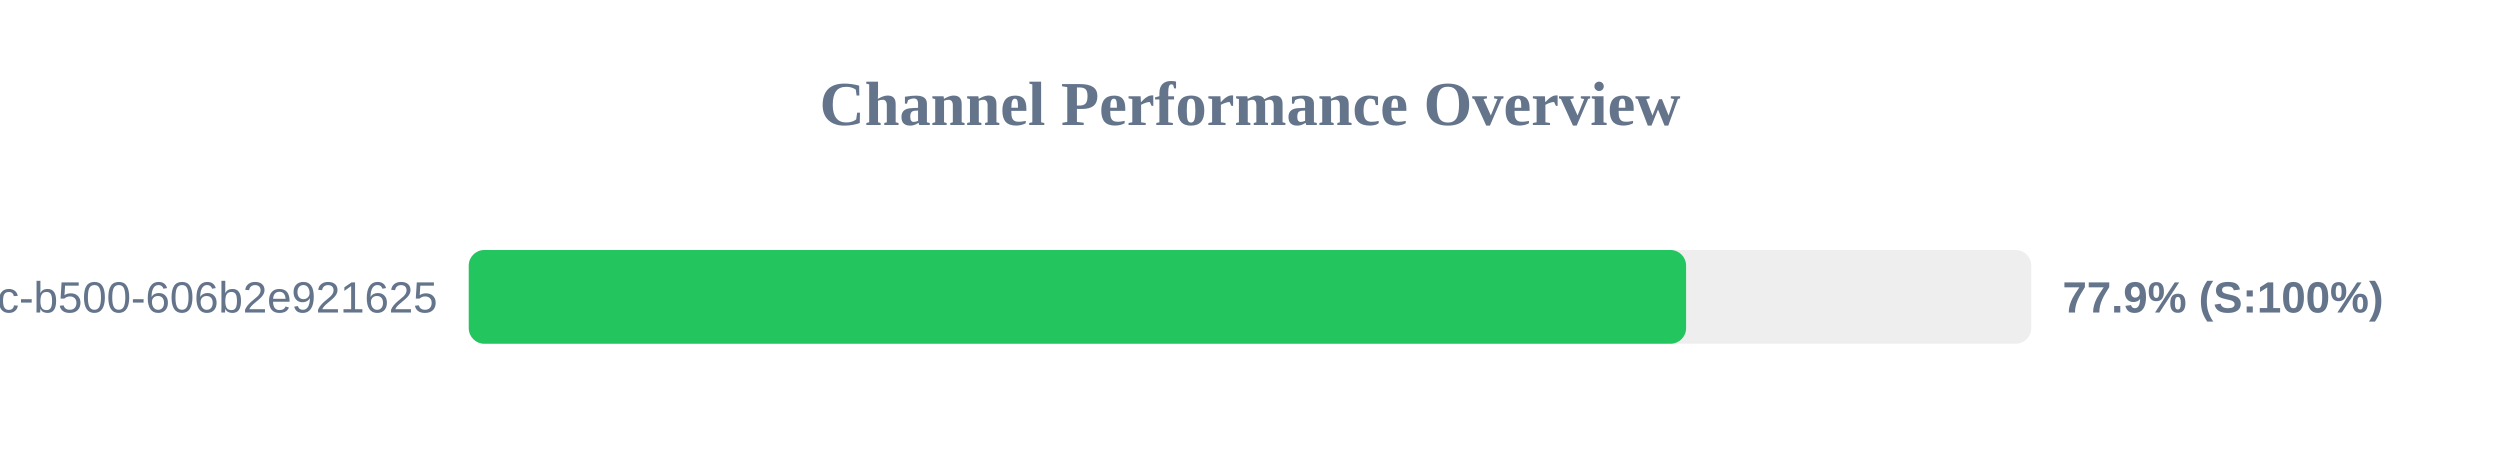
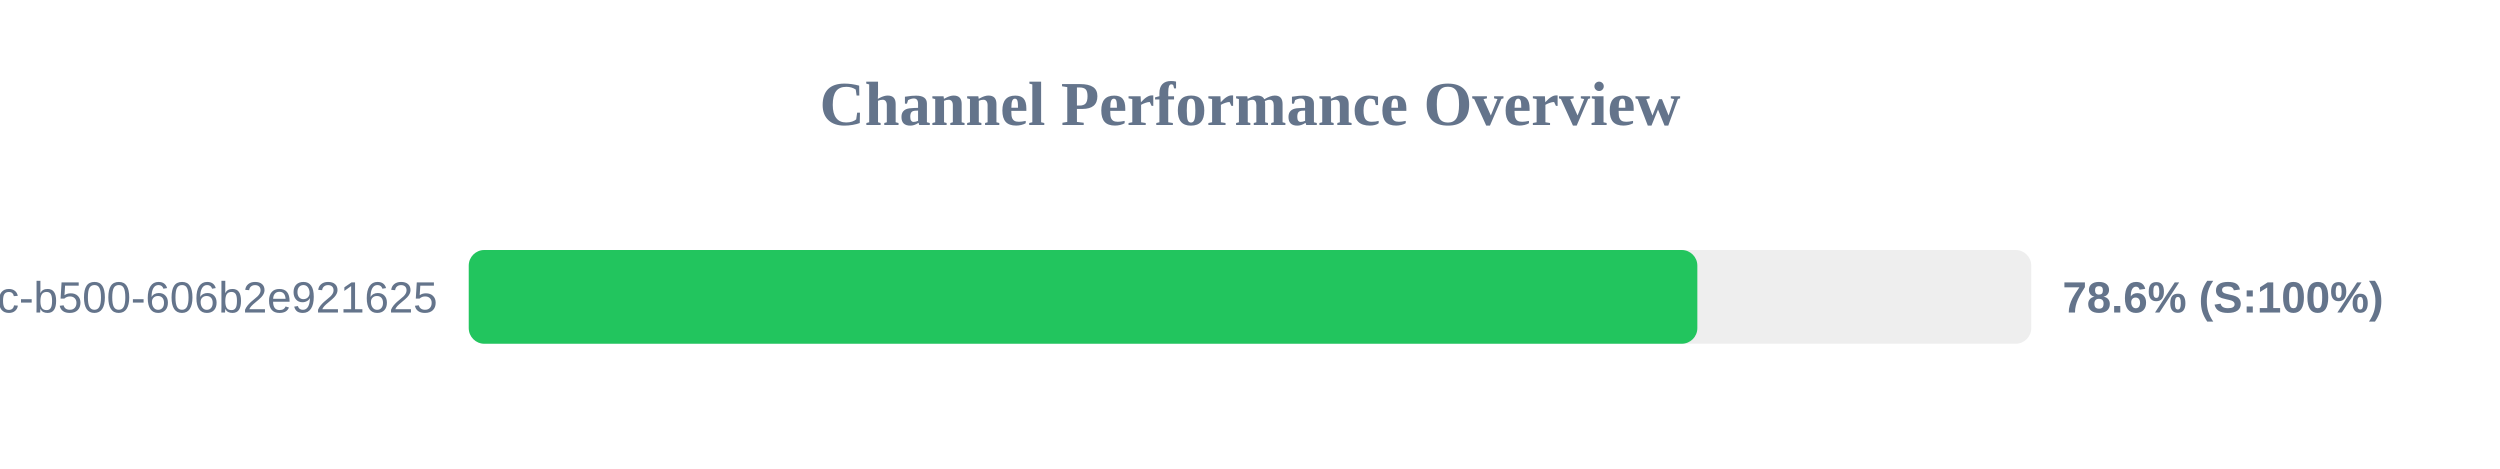
<svg xmlns="http://www.w3.org/2000/svg" width="800" height="150" version="1.1">
  <style>
        .row { font: 14px Arial; fill: #64748b; }
        .score { font: bold 14px Arial; fill: #64748b; }
    </style>
  <text x="400" y="40" text-anchor="middle" font-size="20px" font-weight="bold" fill="#64748b">Channel Performance Overview</text>
  <rect x="150" y="80" width="500" height="30" fill="#eee" rx="5" />
-   <rect x="150" y="80" width="389.55" height="30" fill="#22c55e" rx="5" />
+   <rect x="150" y="80" width="393.15" height="30" fill="#22c55e" rx="5" />
  <text x="140" y="100" text-anchor="end" class="row">?uuid=f901861b-6491-450c-b500-606b2e921625</text>
-   <text x="660" y="100" text-anchor="start" class="score">77.9% (S:100%)</text>
+   <text x="660" y="100" text-anchor="start" class="score">78.6% (S:100%)</text>
</svg>
